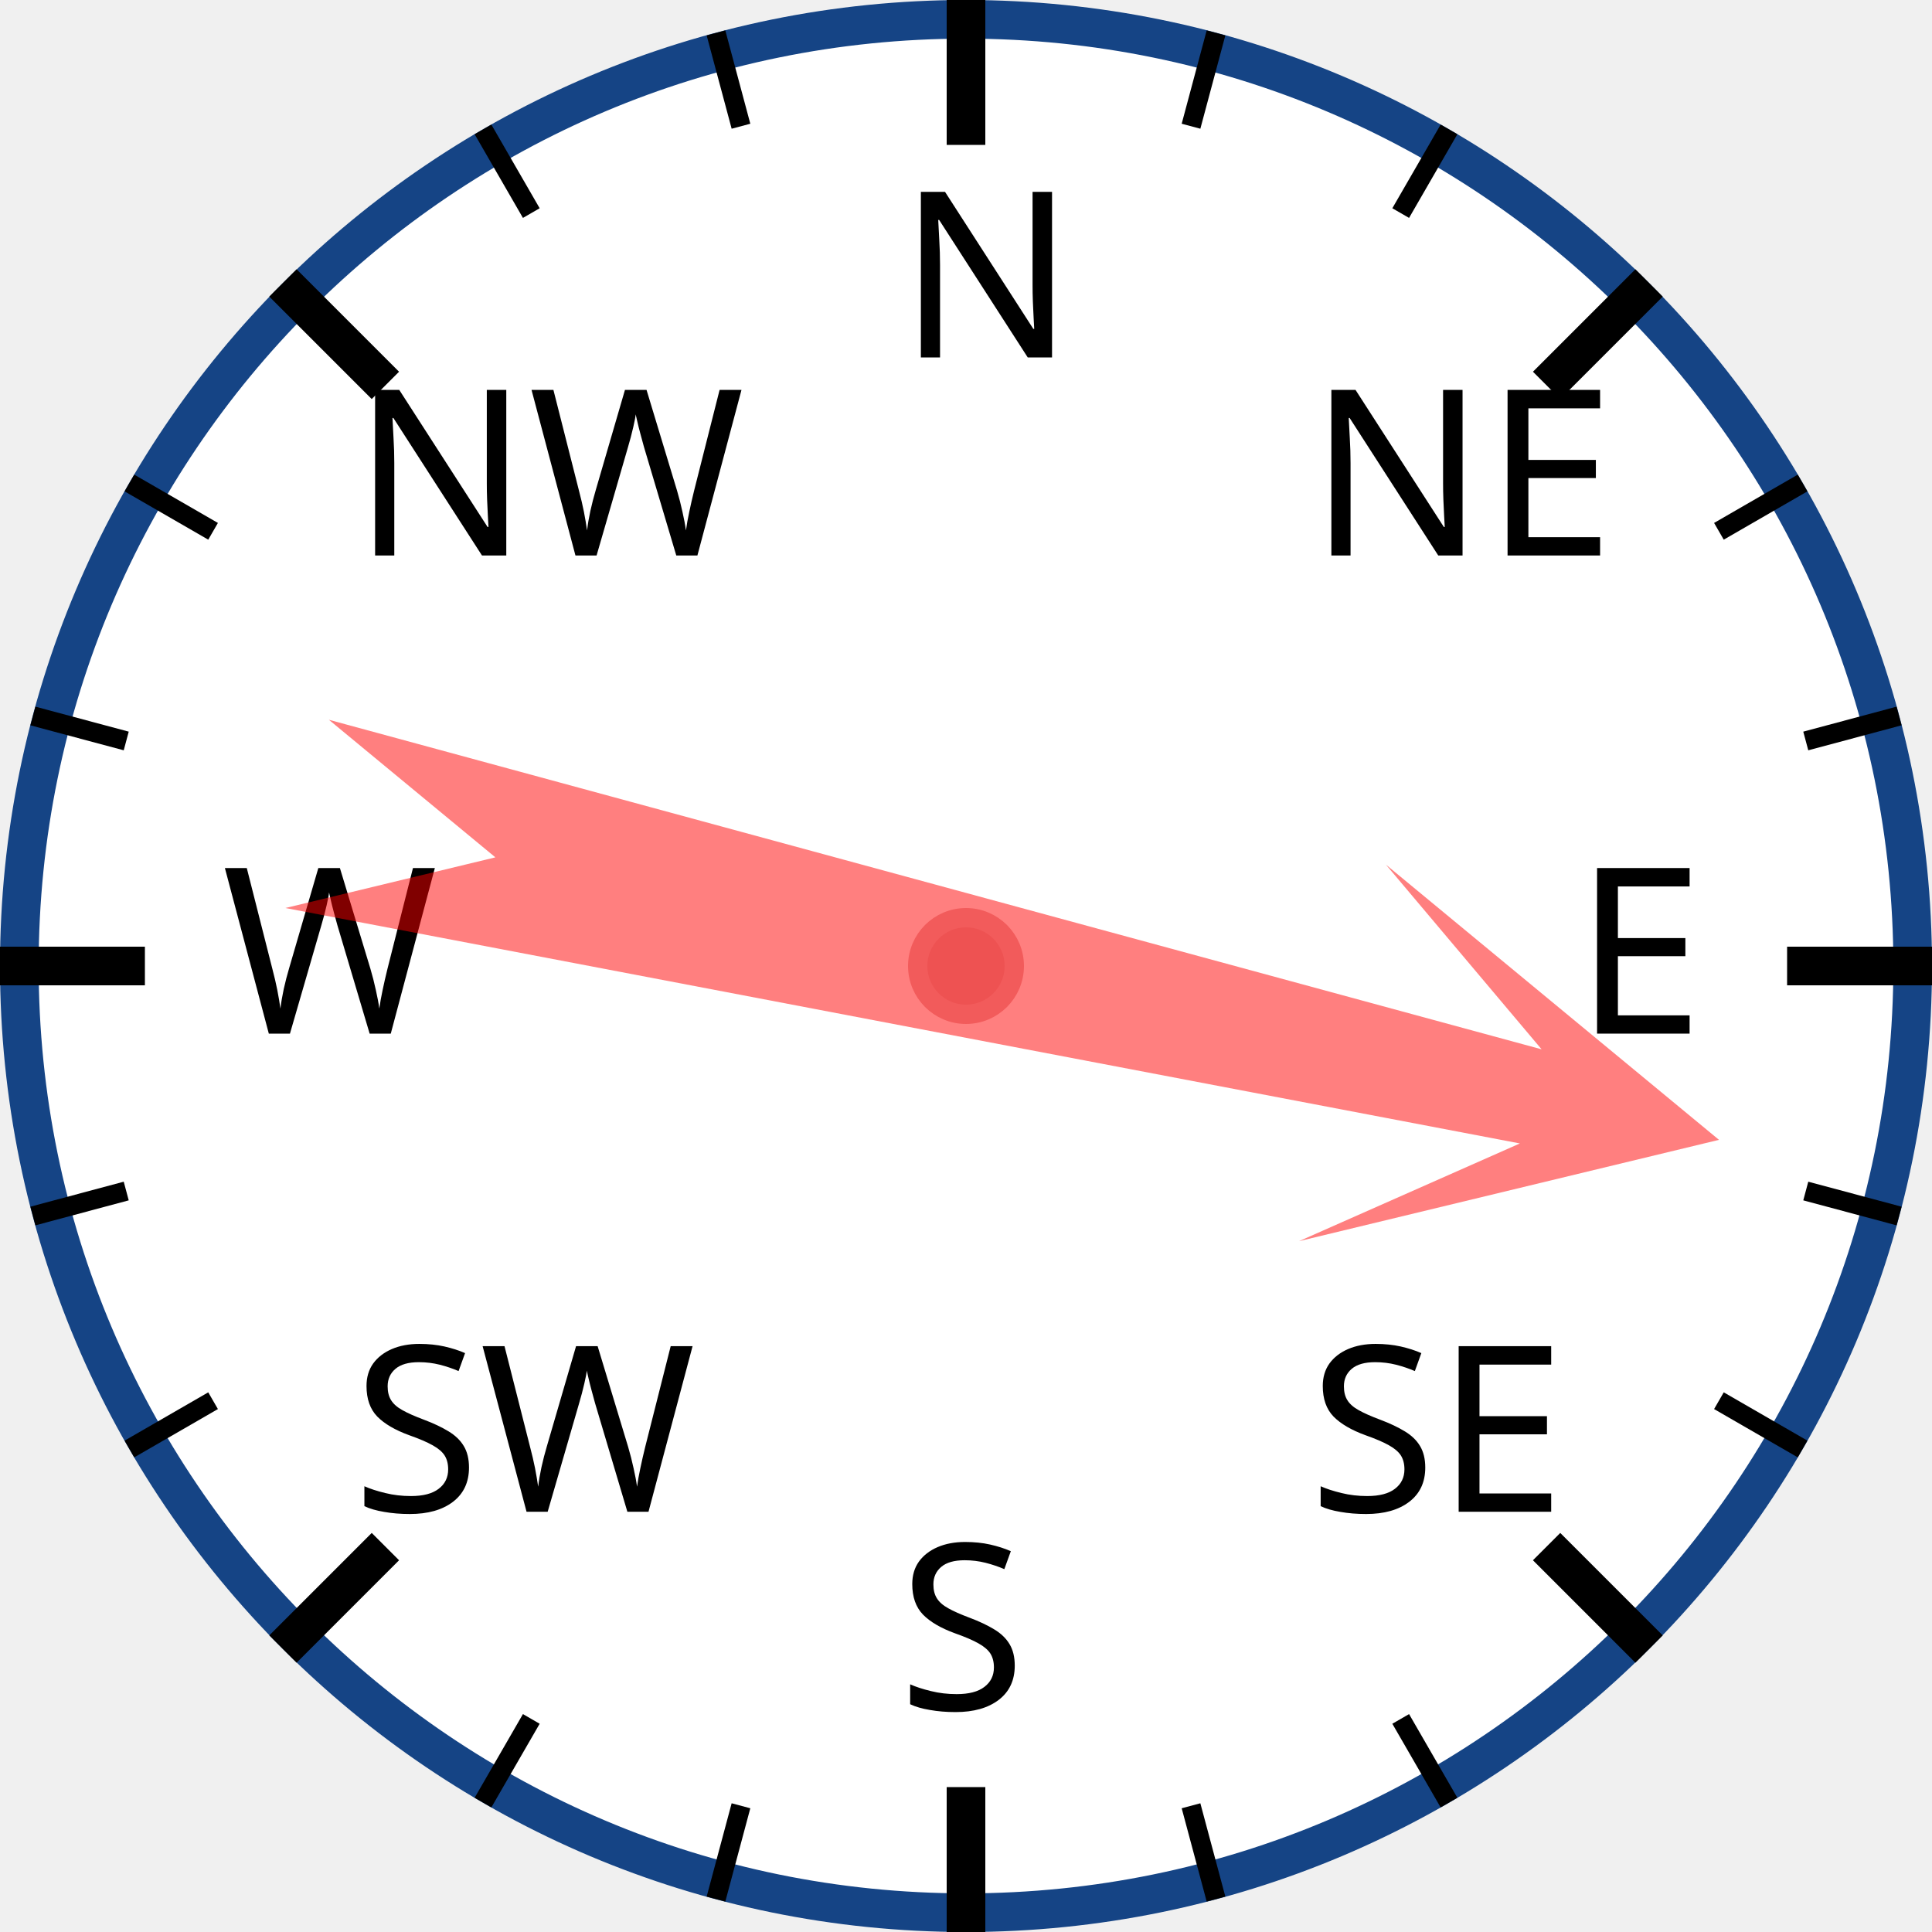
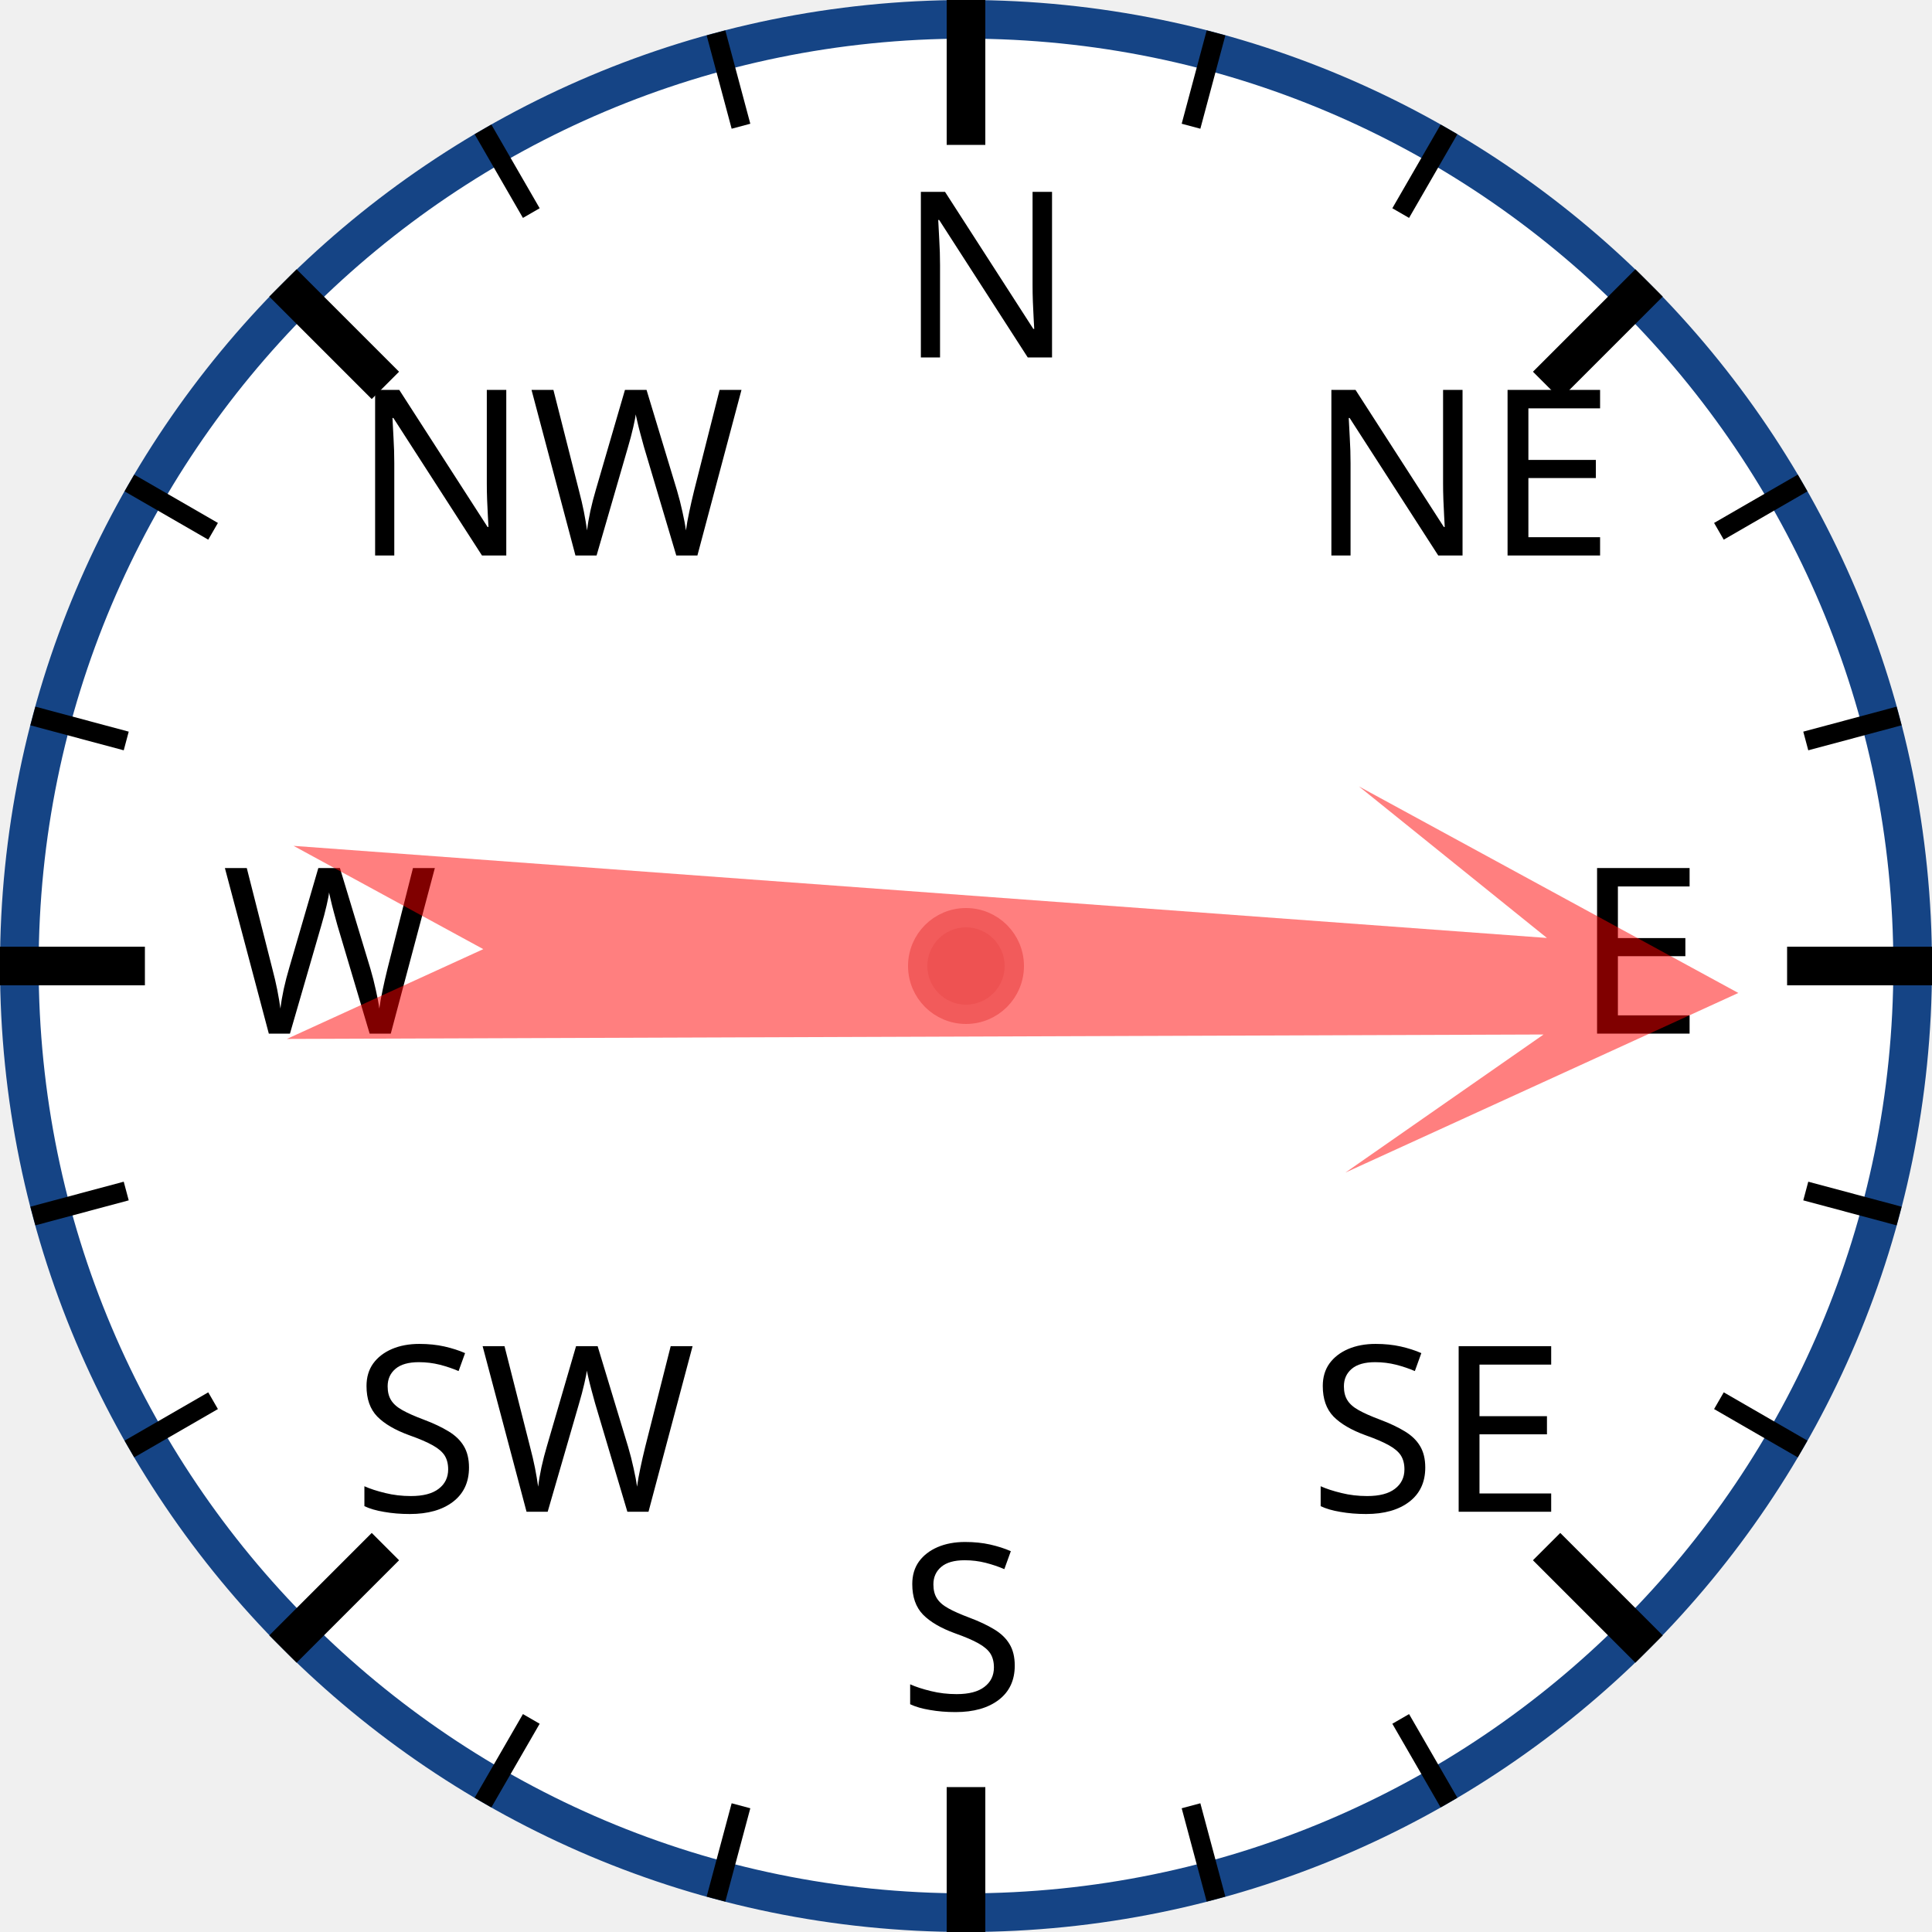
<svg xmlns="http://www.w3.org/2000/svg" width="120px" height="120px" viewBox="0 0 200 200">
  <circle cx="100" cy="100" r="98" style="fill: white; stroke: #154485; stroke-width: 4;" />
  <text x="93.0" y="37.0" style="font-family: sans-serif; font-size: 18pt;">N</text>
  <line x1="100.0" y1="0.0" x2="100.0" y2="15.0" style="stroke: black; stroke-width: 4;" />
  <line x1="74.118" y1="3.407" x2="76.706" y2="13.067" style="stroke: black; stroke-width: 2;" />
  <line x1="50" y1="13.397" x2="55" y2="22.058" style="stroke: black; stroke-width: 2;" />
  <text x="36.503" y="57.503" style="font-family: sans-serif; font-size: 18pt;">NW</text>
  <line x1="29.289" y1="29.289" x2="39.896" y2="39.896" style="stroke: black; stroke-width: 4;" />
  <line x1="13.397" y1="50" x2="22.058" y2="55" style="stroke: black; stroke-width: 2;" />
  <line x1="3.407" y1="74.118" x2="13.067" y2="76.706" style="stroke: black; stroke-width: 2;" />
  <text x="23.0" y="107.0" style="font-family: sans-serif; font-size: 18pt;">W</text>
  <line x1="0.0" y1="100.0" x2="15.0" y2="100.0" style="stroke: black; stroke-width: 4;" />
  <line x1="3.407" y1="125.882" x2="13.067" y2="123.294" style="stroke: black; stroke-width: 2;" />
  <line x1="13.397" y1="150" x2="22.058" y2="145" style="stroke: black; stroke-width: 2;" />
  <text x="36.503" y="156.497" style="font-family: sans-serif; font-size: 18pt;">SW</text>
  <line x1="29.289" y1="170.711" x2="39.896" y2="160.104" style="stroke: black; stroke-width: 4;" />
  <line x1="50" y1="186.603" x2="55" y2="177.942" style="stroke: black; stroke-width: 2;" />
  <line x1="74.118" y1="196.593" x2="76.706" y2="186.933" style="stroke: black; stroke-width: 2;" />
  <text x="93" y="177.0" style="font-family: sans-serif; font-size: 18pt;">S</text>
  <line x1="100" y1="200.0" x2="100" y2="185.0" style="stroke: black; stroke-width: 4;" />
  <line x1="125.882" y1="196.593" x2="123.294" y2="186.933" style="stroke: black; stroke-width: 2;" />
  <line x1="150.0" y1="186.603" x2="145.0" y2="177.942" style="stroke: black; stroke-width: 2;" />
  <text x="135.497" y="156.497" style="font-family: sans-serif; font-size: 18pt;">SE</text>
  <line x1="170.711" y1="170.711" x2="160.104" y2="160.104" style="stroke: black; stroke-width: 4;" />
  <line x1="186.603" y1="150" x2="177.942" y2="145" style="stroke: black; stroke-width: 2;" />
  <line x1="196.593" y1="125.882" x2="186.933" y2="123.294" style="stroke: black; stroke-width: 2;" />
  <text x="163.0" y="107" style="font-family: sans-serif; font-size: 18pt;">E</text>
  <line x1="200.0" y1="100" x2="185.0" y2="100" style="stroke: black; stroke-width: 4;" />
  <line x1="196.593" y1="74.118" x2="186.933" y2="76.706" style="stroke: black; stroke-width: 2;" />
  <line x1="186.603" y1="50" x2="177.942" y2="55" style="stroke: black; stroke-width: 2;" />
  <text x="135.497" y="57.503" style="font-family: sans-serif; font-size: 18pt;">NE</text>
  <line x1="170.711" y1="29.289" x2="160.104" y2="39.896" style="stroke: black; stroke-width: 4;" />
  <line x1="150" y1="13.397" x2="145" y2="22.058" style="stroke: black; stroke-width: 2;" />
  <line x1="125.882" y1="3.407" x2="123.294" y2="13.067" style="stroke: black; stroke-width: 2;" />
-   <polygon points="100 20 120 60 105 40 110 170 100 150 90 170 95 40 80 60" style="fill: red; fill-opacity: 0.5;" transform="rotate(103,100,100)" />
+   <polygon points="100 20 120 60 105 40 110 170 100 150 90 170 95 40 80 60" style="fill: red; fill-opacity: 0.5;" transform="rotate(92,100,100)" />
  <circle cx="100" cy="100" r="5" style="fill: #EE5252; stroke: #F25B5B; stroke-width: 2;" />
</svg>
